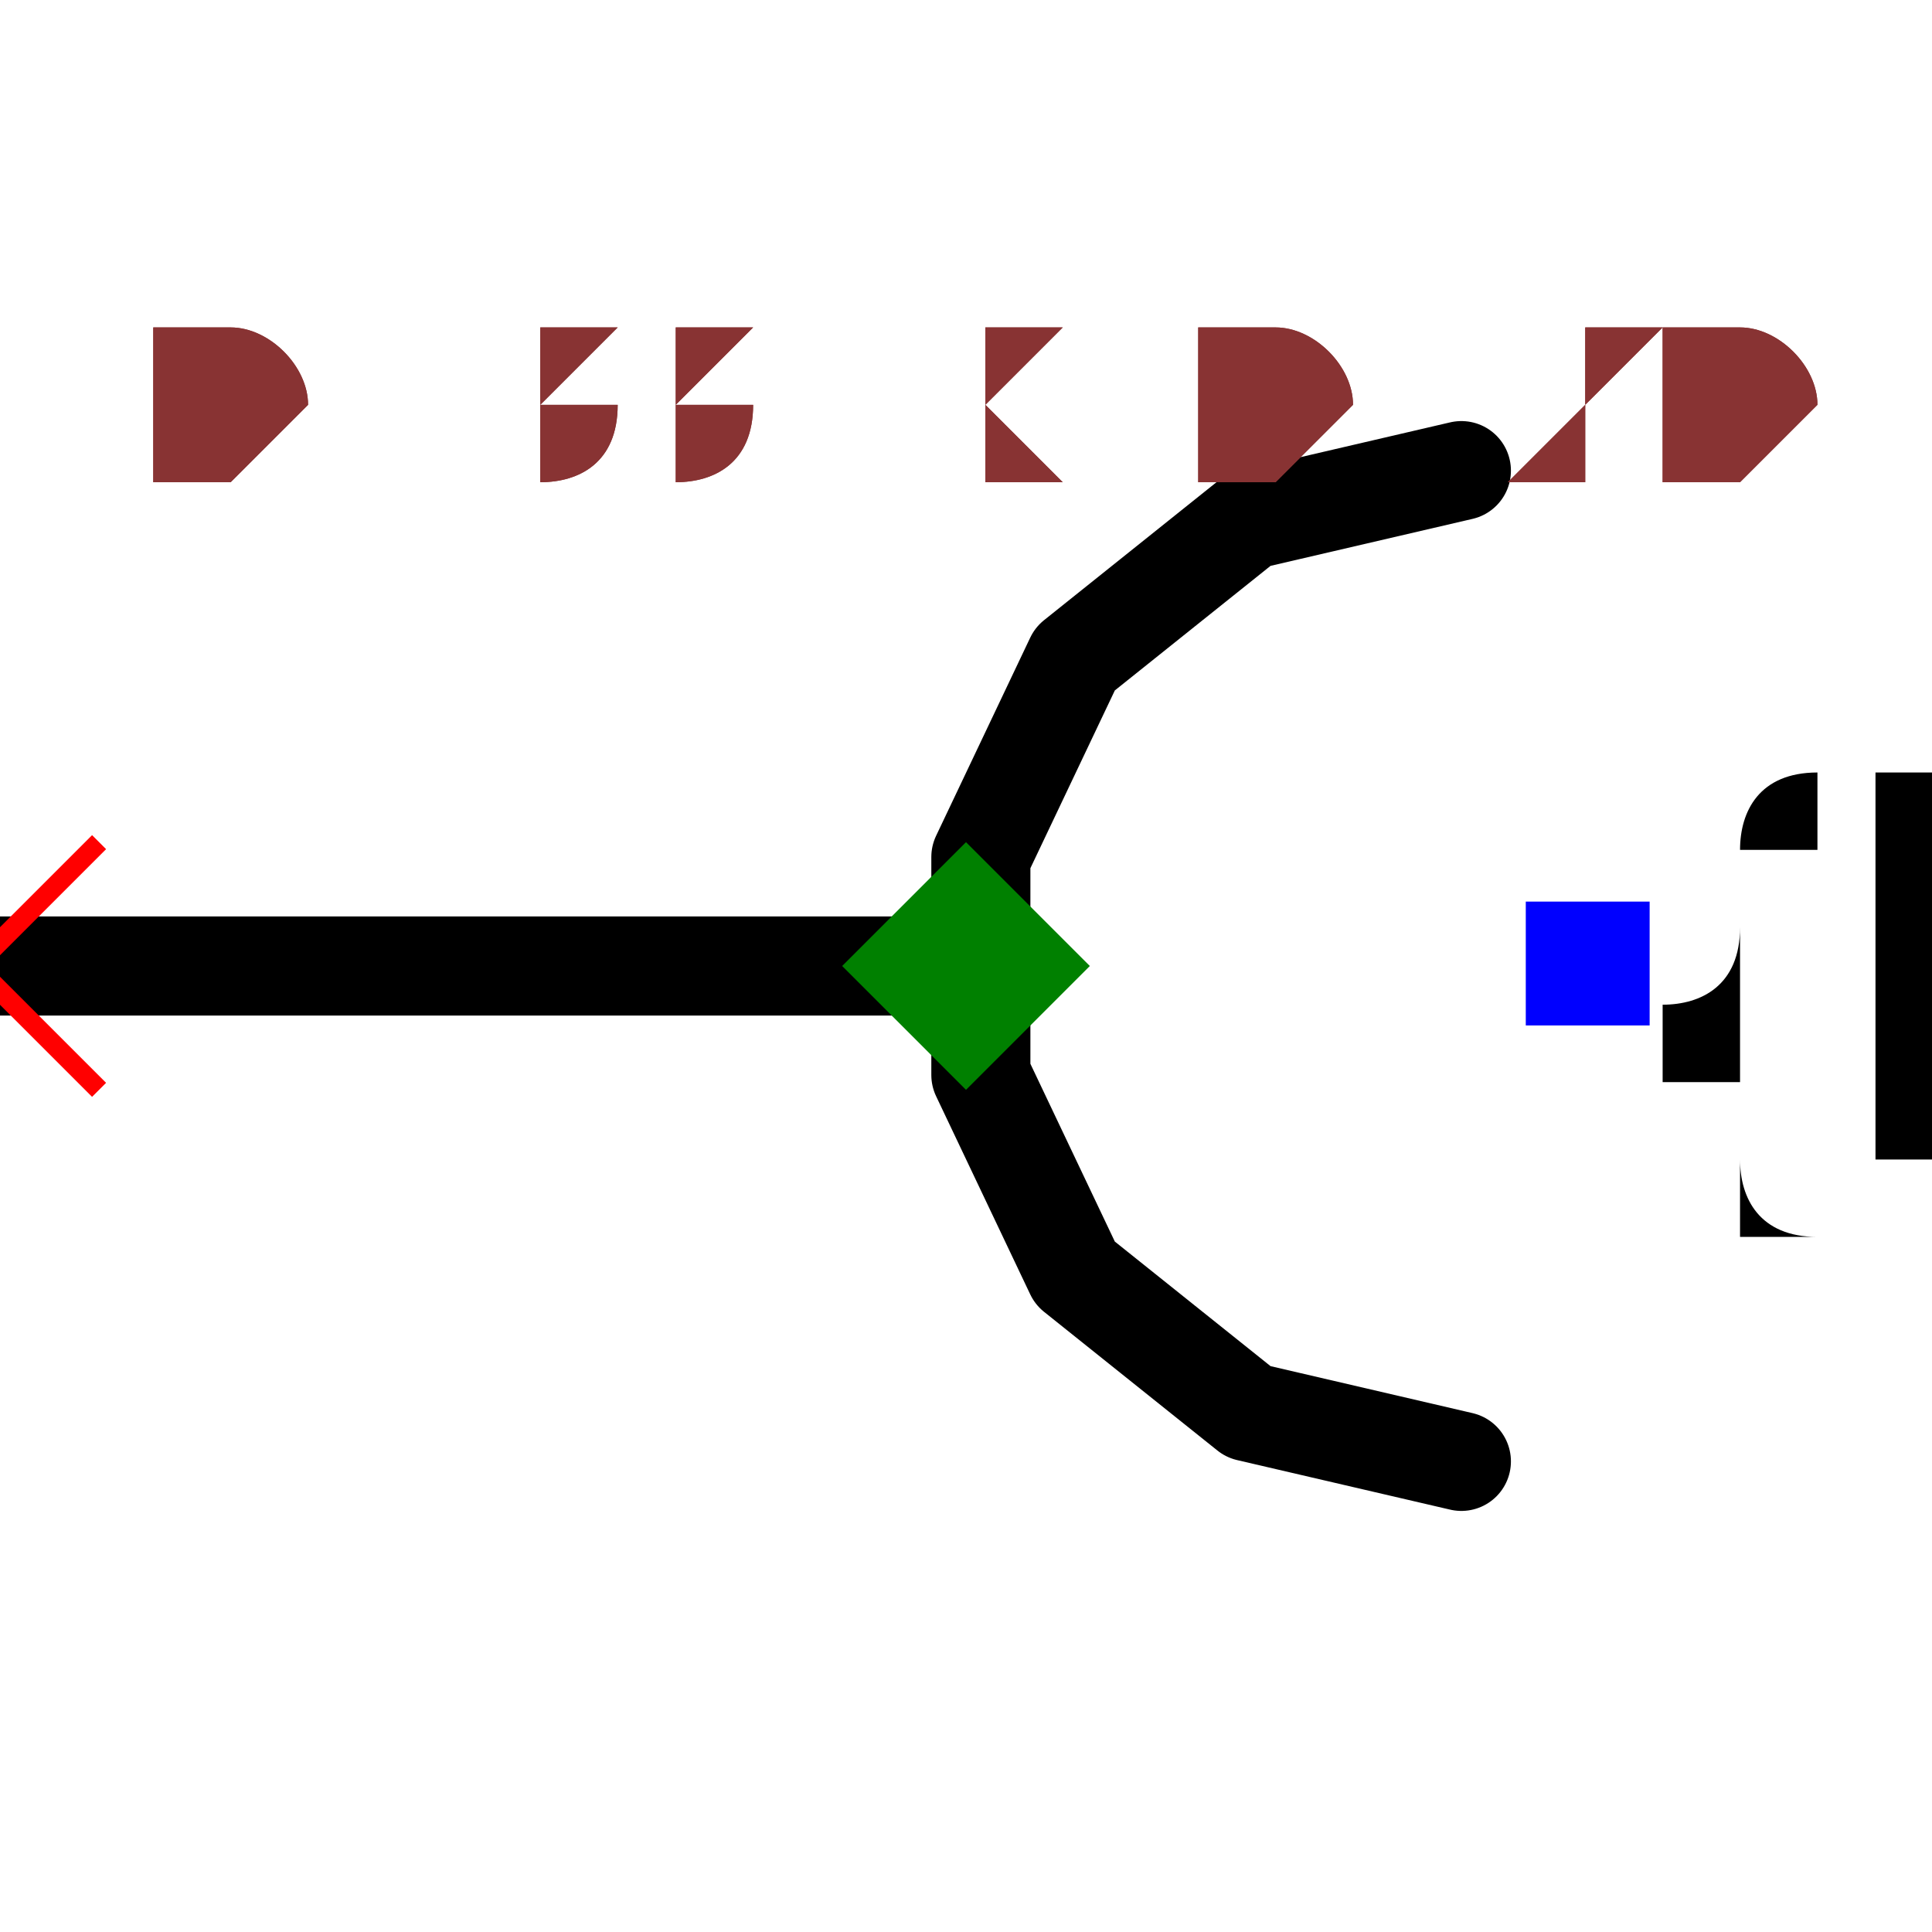
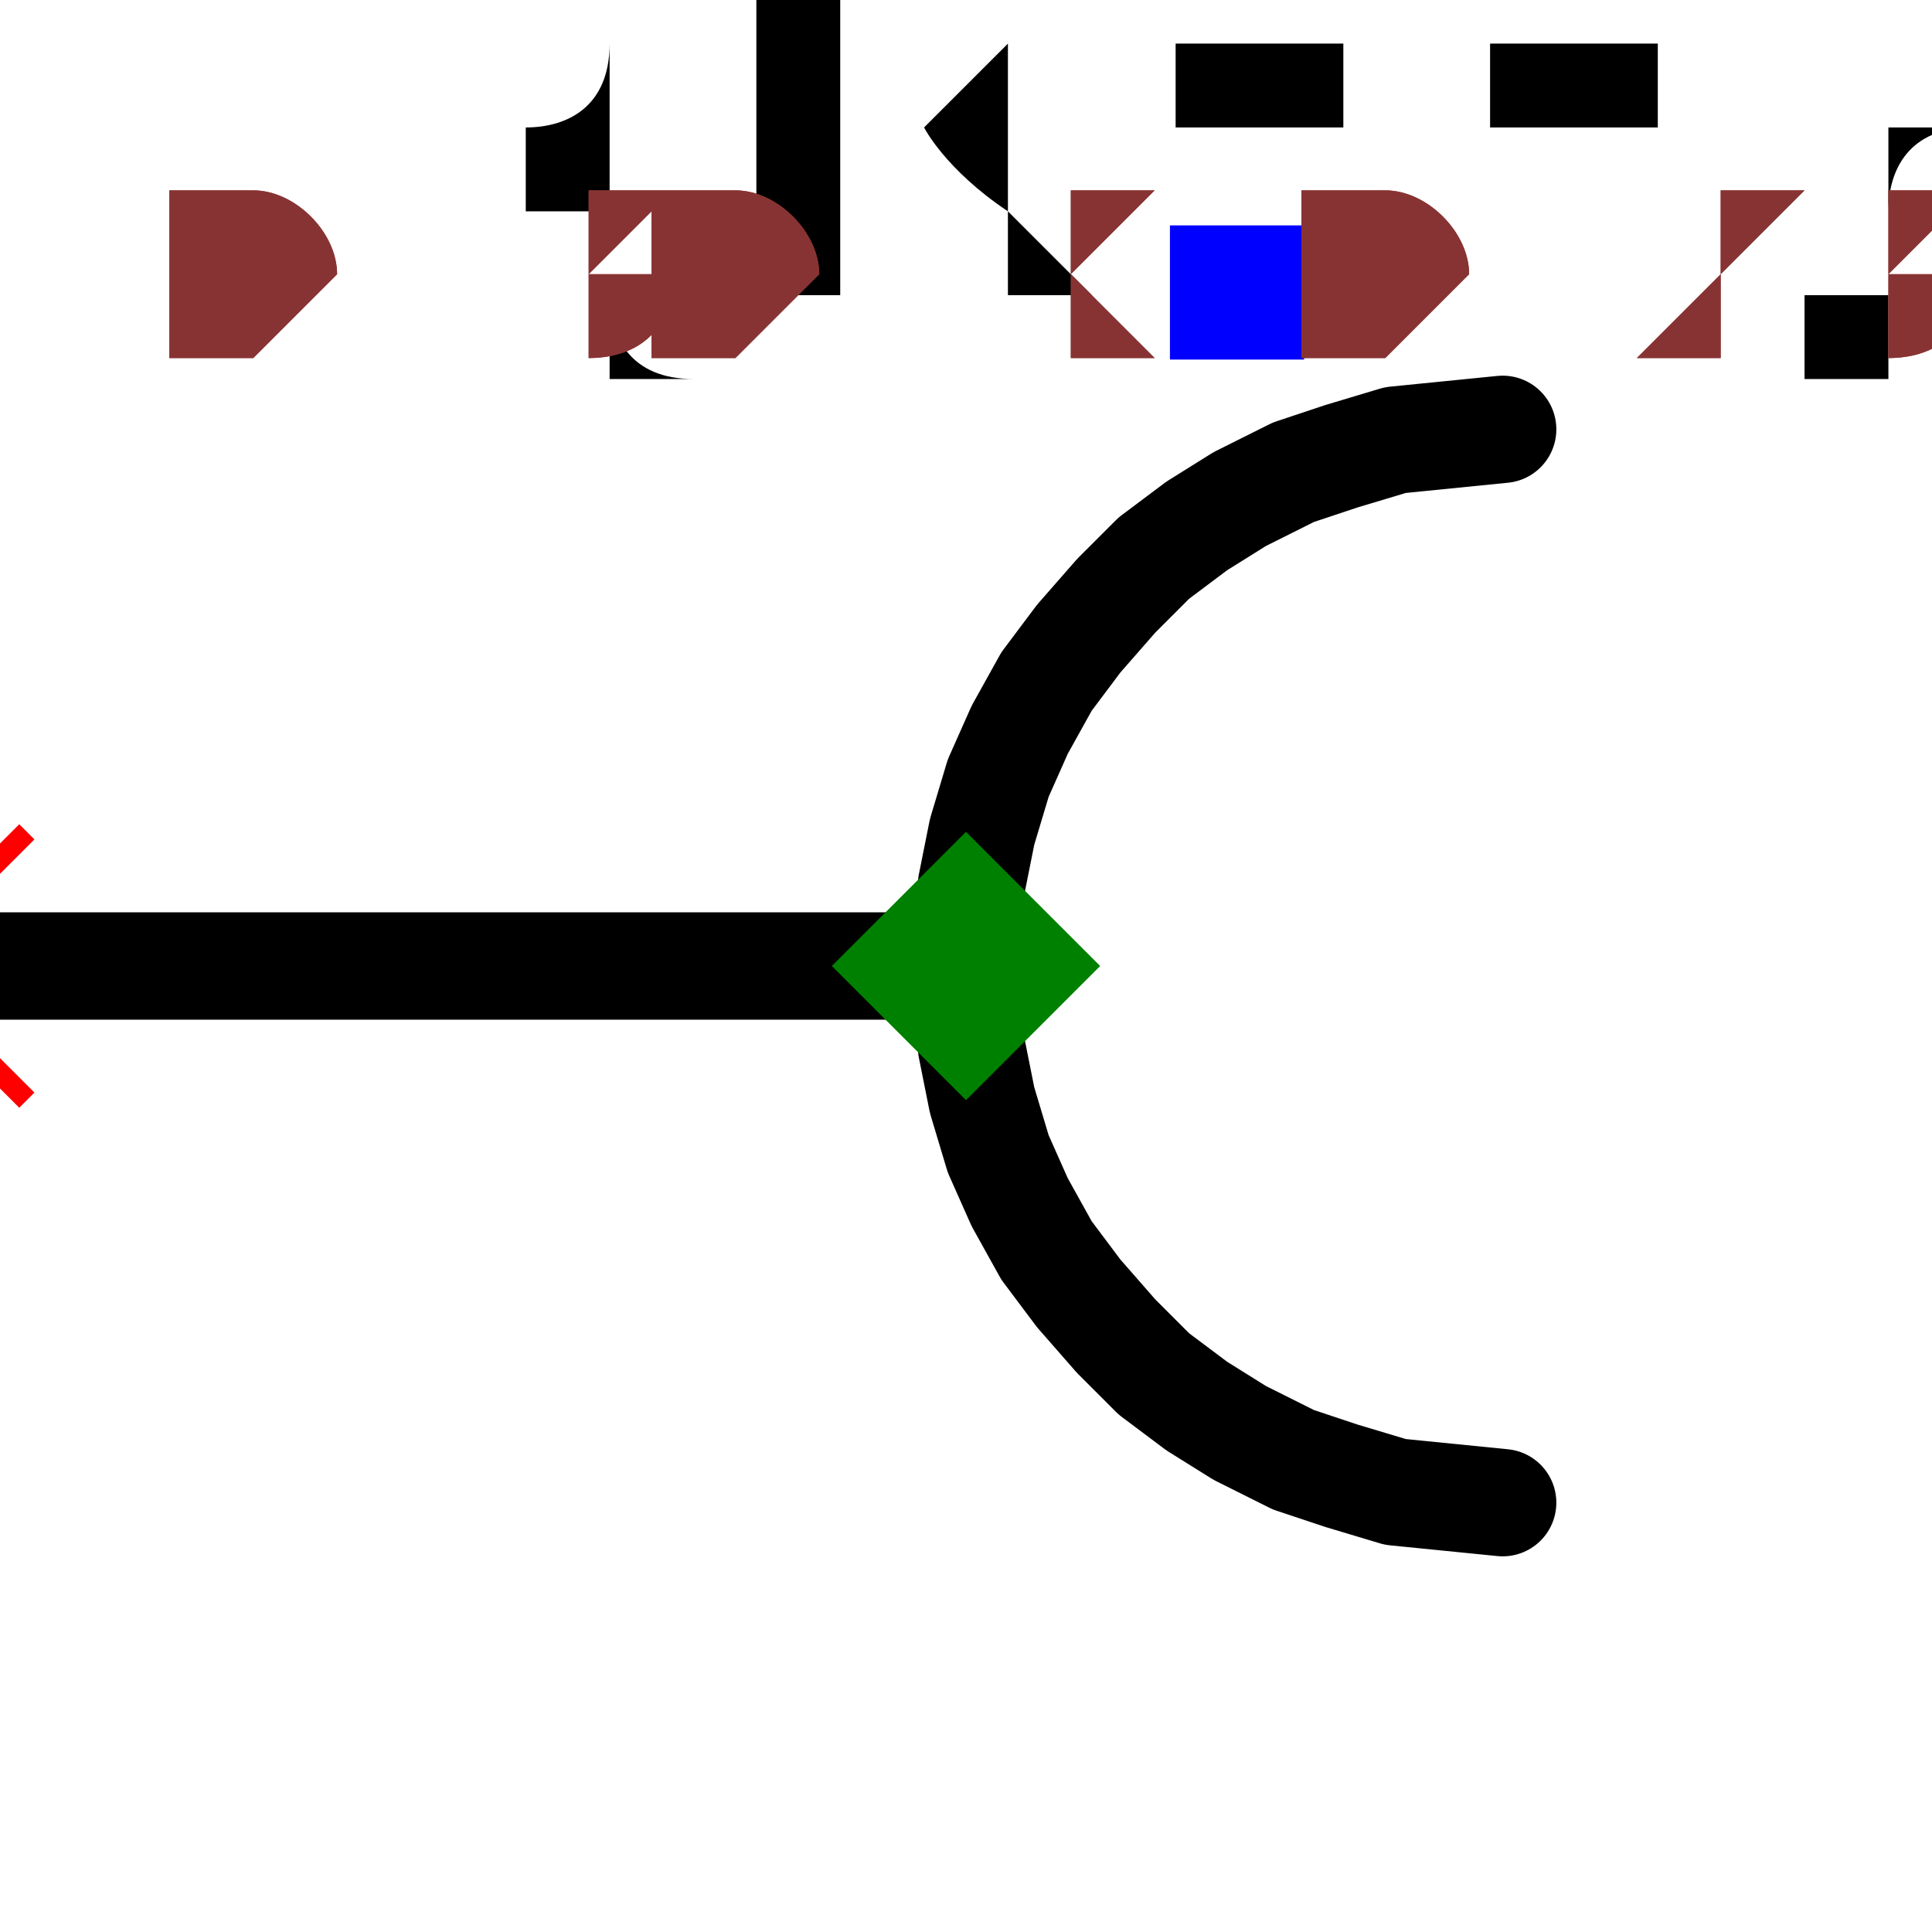
- <svg xmlns="http://www.w3.org/2000/svg" width="150" height="150" viewBox="-0.195 -0.12 0.39 0.24">
+ <svg xmlns="http://www.w3.org/2000/svg" width="150" height="150" viewBox="-0.18 -0.135 0.36 0.27">
  <path d="M-0.2,0 L0,0" fill="none" stroke="black" stroke-width="0.02" stroke-linecap="round" stroke-linejoin="round" />
-   <path d="M0.1,-0.1 L0.057,-0.09 L0.022,-0.062 L0.003,-0.022 L0.003,0.022 L0.022,0.062 L0.057,0.09 L0.1,0.1" fill="none" stroke="black" stroke-width="0.02" stroke-linecap="round" stroke-linejoin="round" />
-   <text x="0.125" y="0" dx="0" dy="0.038" text-anchor="start" style="font: 0.1px monospace; fill: black">{REF}</text>
-   <rect x="0.113" y="-0.013" width="0.025" height="0.025" fill="blue" />
+   <path d="M0.1,-0.1 L0.09,-0.099 L0.08,-0.098 L0.07,-0.095 L0.061,-0.092 L0.051,-0.087 L0.043,-0.082 L0.035,-0.076 L0.028,-0.069 L0.021,-0.061 L0.015,-0.053 L0.01,-0.044 L0.006,-0.035 L0.003,-0.025 L0.001,-0.015 L0,-0.005 L0,0.005 L0.001,0.015 L0.003,0.025 L0.006,0.035 L0.01,0.044 L0.015,0.053 L0.021,0.061 L0.028,0.069 L0.035,0.076 L0.043,0.082 L0.051,0.087 L0.061,0.092 L0.07,0.095 L0.08,0.098 L0.09,0.099 L0.1,0.1" fill="none" stroke="black" stroke-width="0.02" stroke-linecap="round" stroke-linejoin="round" />
+   <text x="0.05" y="-0.125" dx="0" dy="0" text-anchor="middle" style="font: 0.1px monospace; fill: black">{REF}</text>
+   <rect x="0.038" y="-0.138" width="0.025" height="0.025" fill="blue" />
  <line x1="-0.225" y1="-0.025" x2="-0.175" y2="0.025" stroke="red" stroke-width="0.004" />
  <line x1="-0.225" y1="0.025" x2="-0.175" y2="-0.025" stroke="red" stroke-width="0.004" />
  <text x="-0.24" y="0.09" text-anchor="middle" style="font: 0.08px monospace; fill: #833;">1</text>
  <path d="M 0 -0.025 L 0.025 0 L 0 0.025 L -0.025 0 Z" fill="green" />
-   <text x="-0.163" y="-0.1" style="font: 0.05px monospace; fill: #833;">0.33 x 0.20</text>
-   <text x="-0.163" y="-0.1" style="font: 0.05px monospace; fill: #833;">0.33 x 0.20</text>
+   <text x="-0.15" y="-0.113" style="font: 0.05px monospace; fill: #833;">0.30 x 0.23</text>
+   <text x="-0.15" y="-0.113" style="font: 0.05px monospace; fill: #833;">0.30 x 0.23</text>
</svg>
